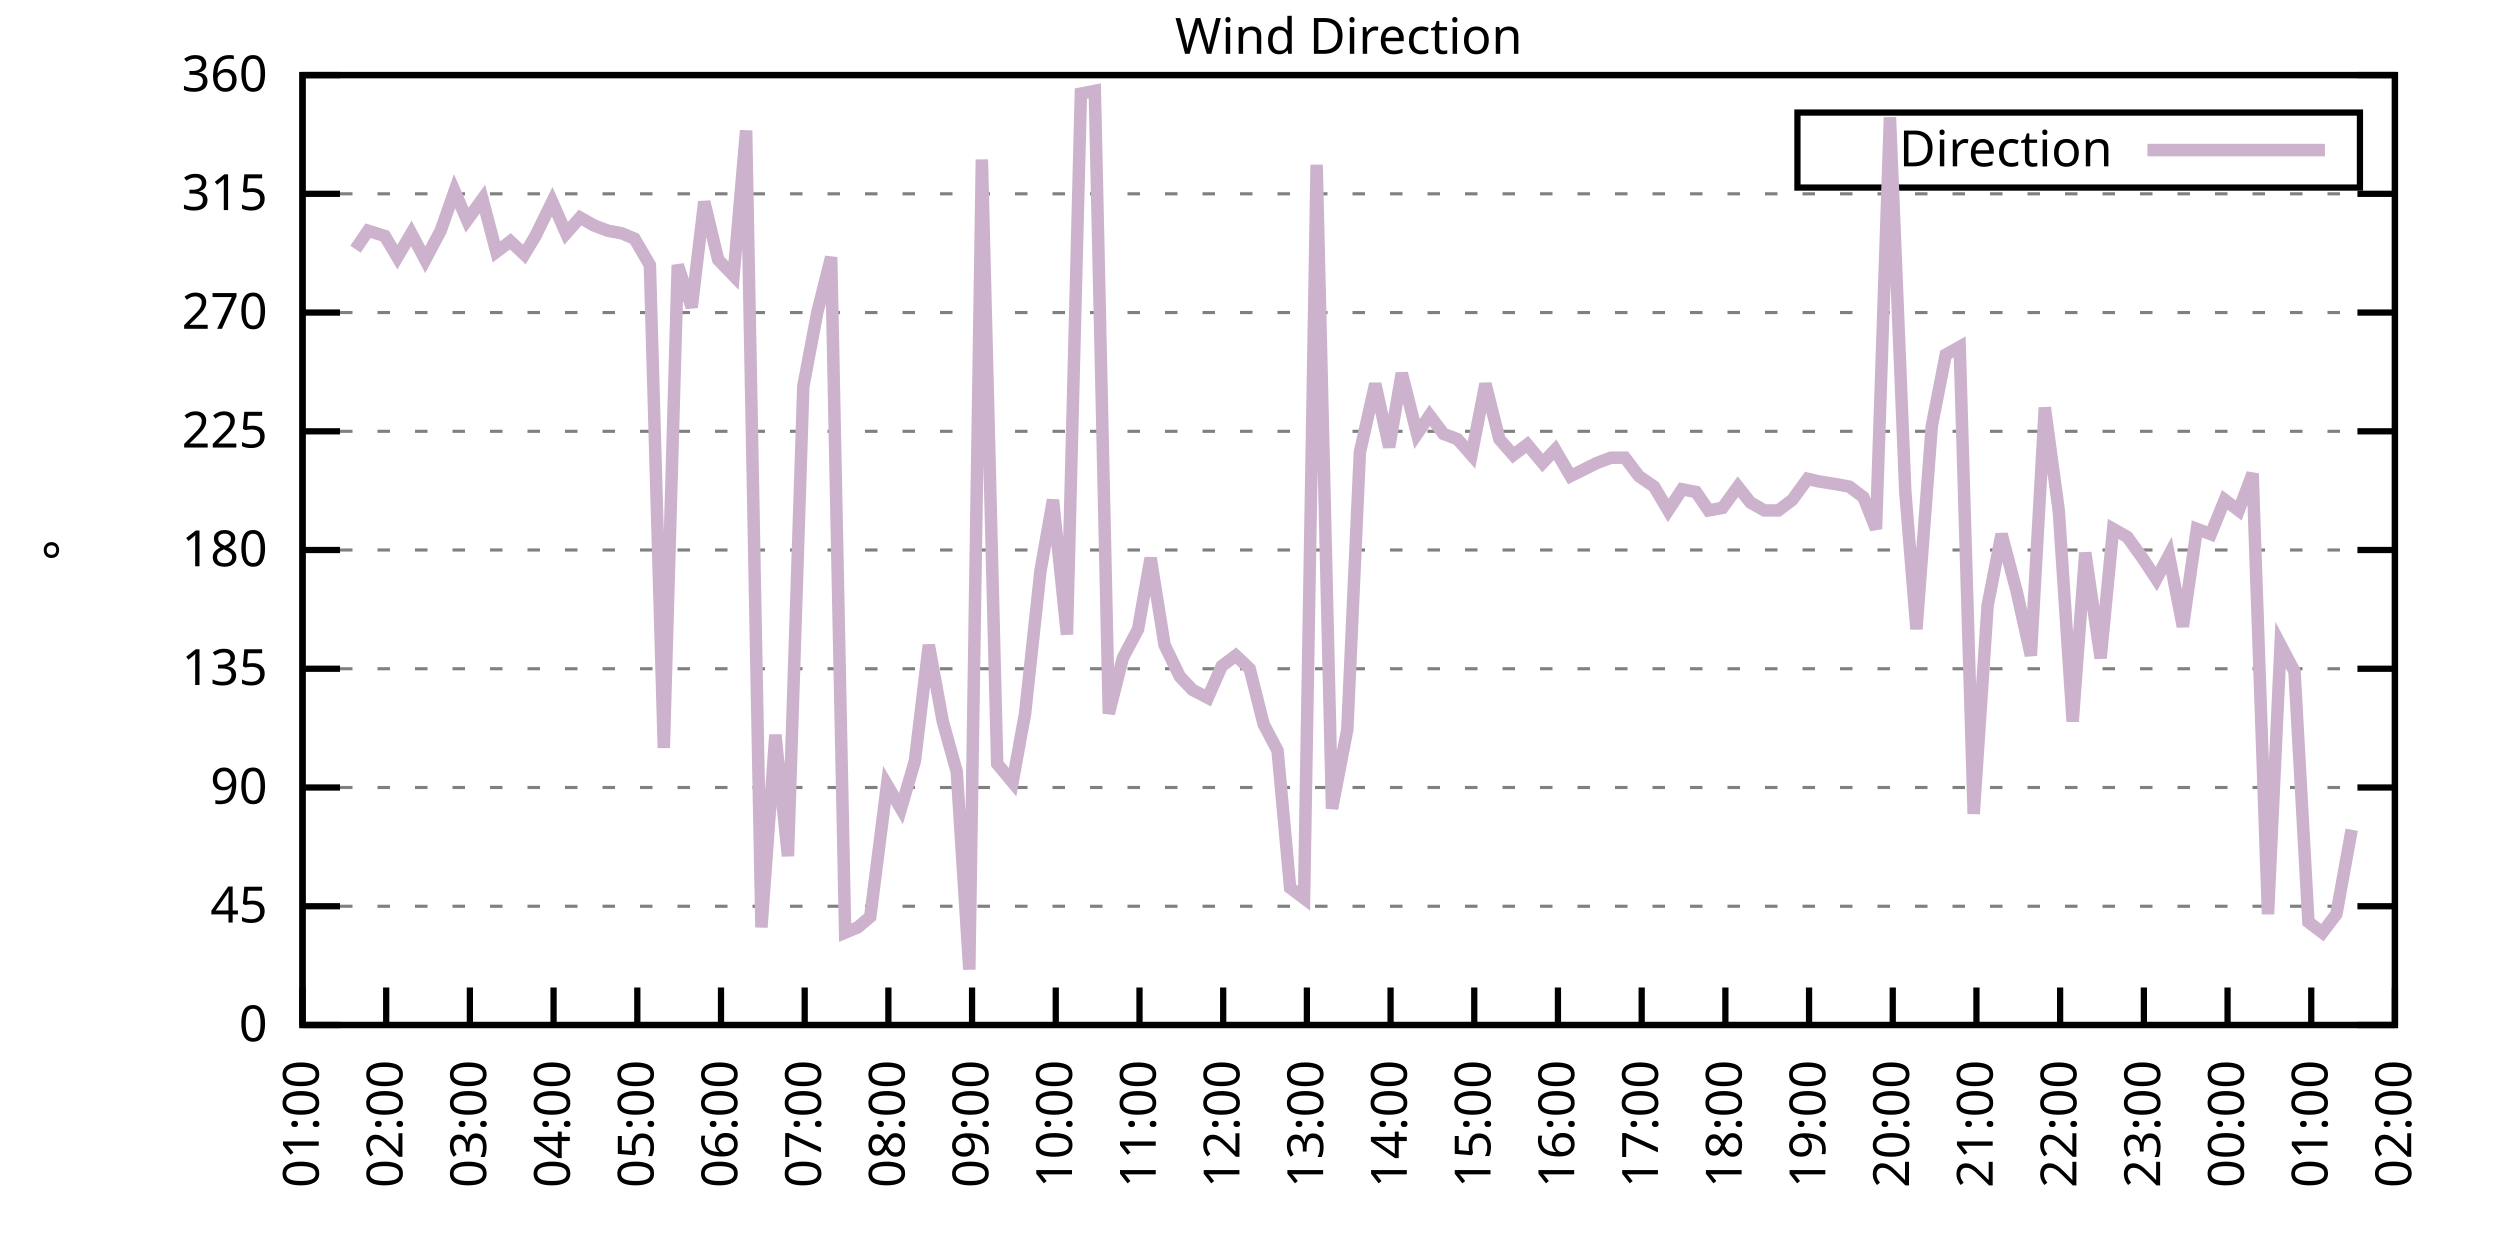
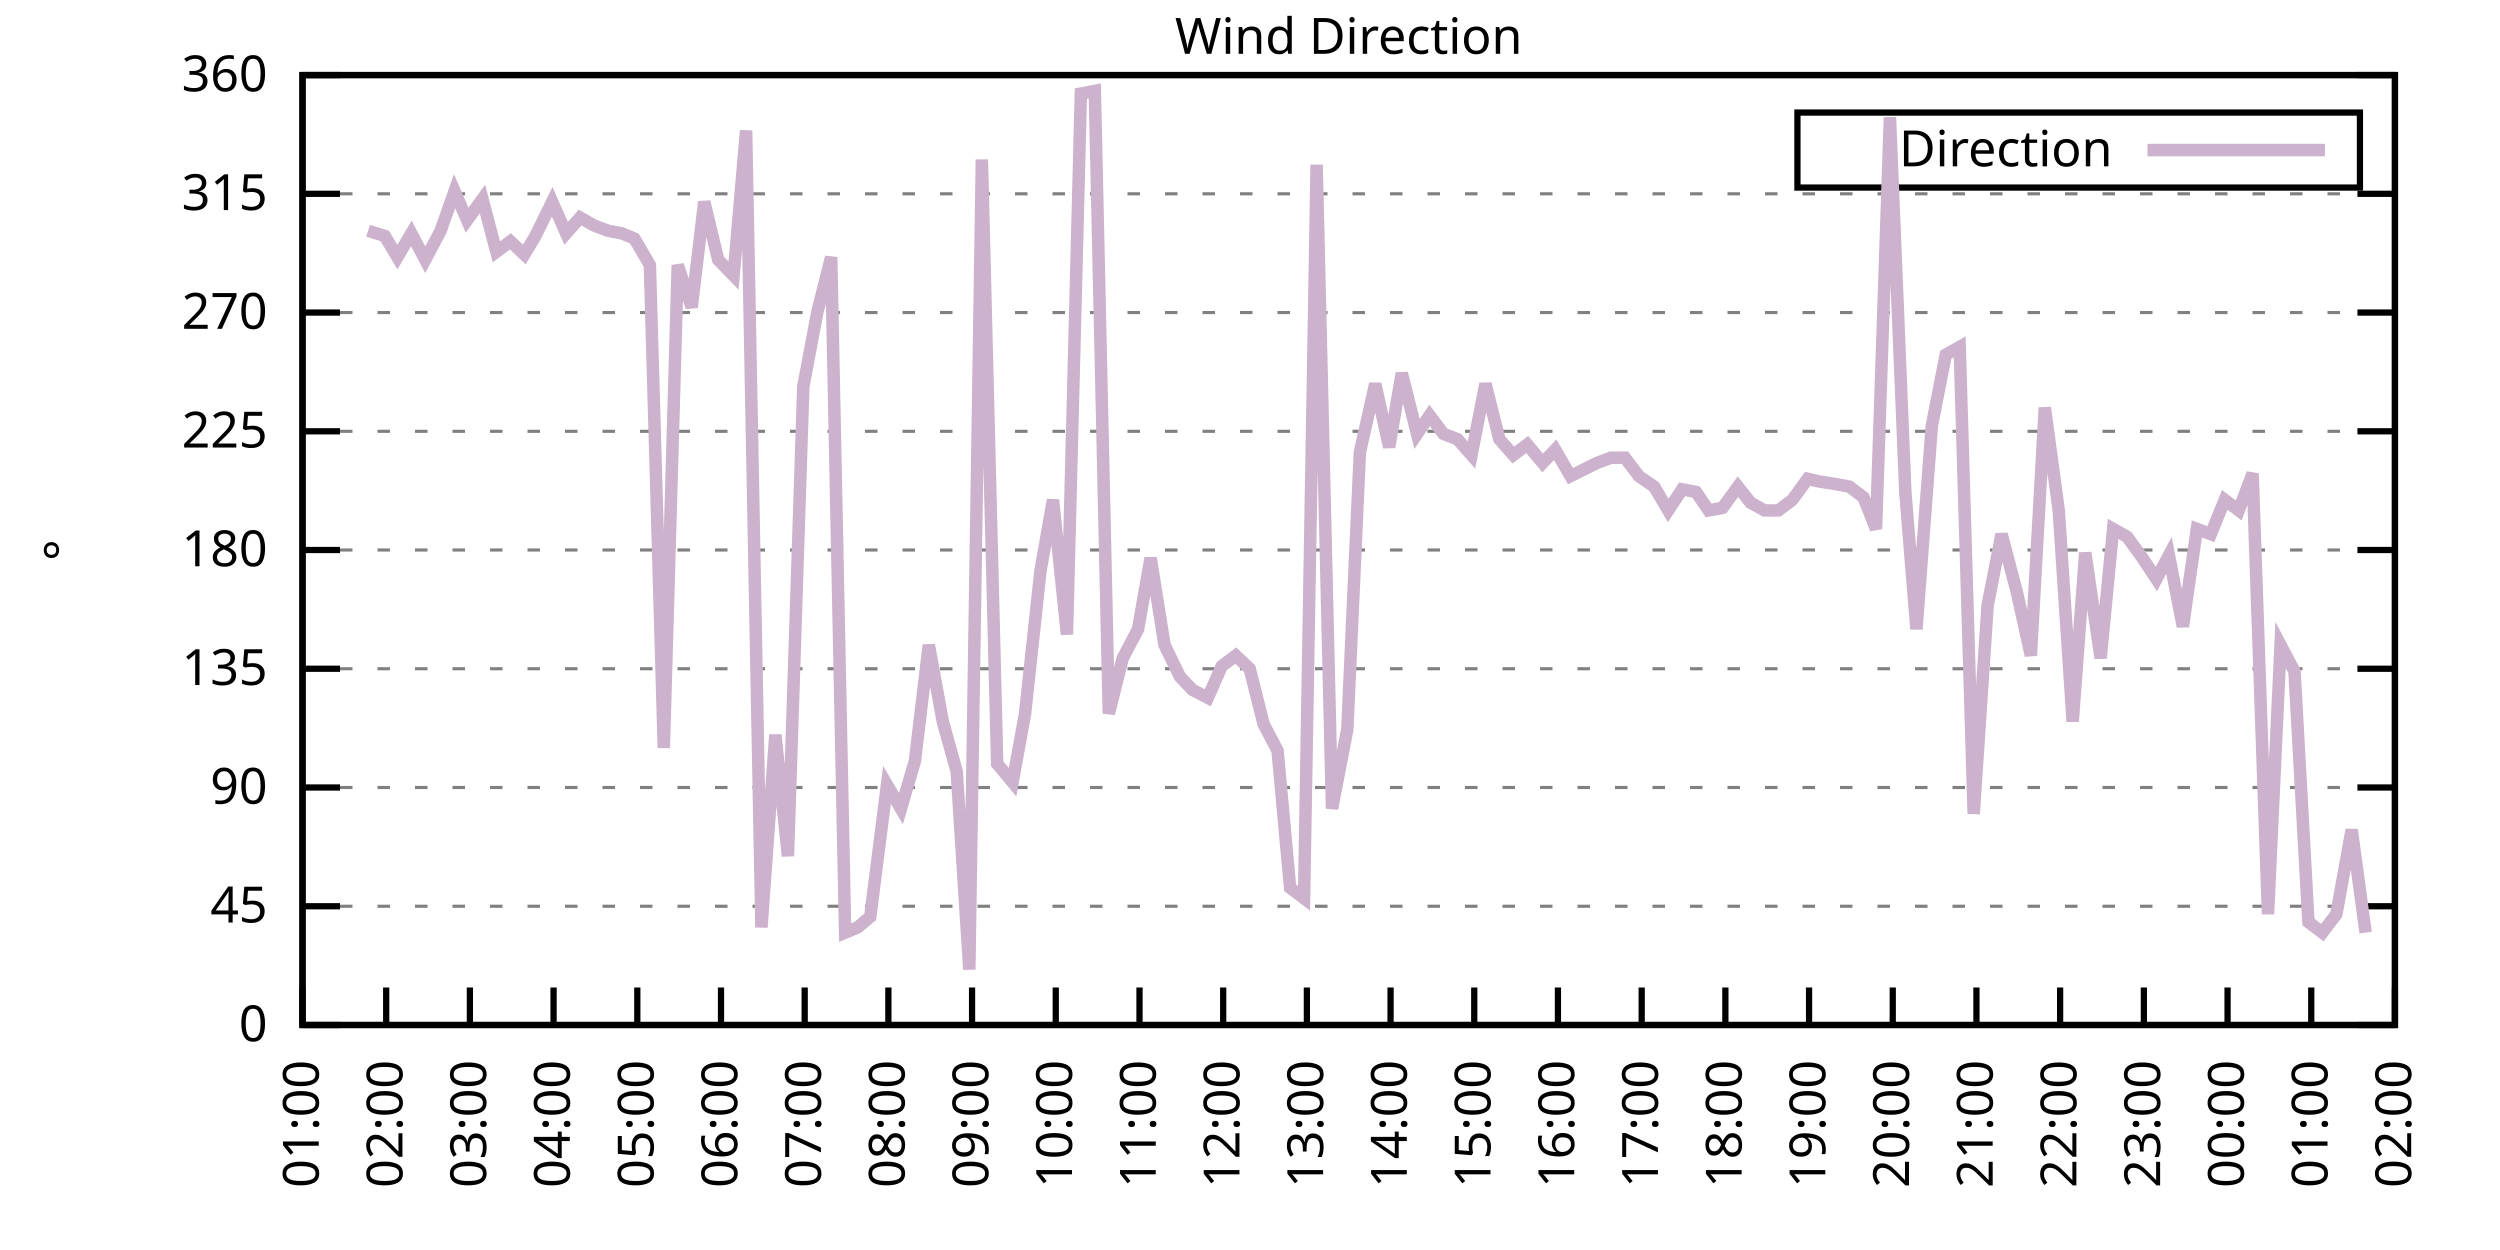
<svg xmlns="http://www.w3.org/2000/svg" xmlns:xlink="http://www.w3.org/1999/xlink" width="400" height="200" viewBox="0 0 400 200">
  <g id="gnuplot_canvas">
    <rect x="0" y="0" width="400" height="200" fill="none" />
    <defs>
      <circle id="gpDot" r="0.5" stroke-width="0.5" stroke="currentColor" />
      <path id="gpPt0" stroke-width="0.333" stroke="currentColor" d="M-1,0 h2 M0,-1 v2" />
      <path id="gpPt1" stroke-width="0.333" stroke="currentColor" d="M-1,-1 L1,1 M1,-1 L-1,1" />
      <path id="gpPt2" stroke-width="0.333" stroke="currentColor" d="M-1,0 L1,0 M0,-1 L0,1 M-1,-1 L1,1 M-1,1 L1,-1" />
      <rect id="gpPt3" stroke-width="0.333" stroke="currentColor" x="-1" y="-1" width="2" height="2" />
      <rect id="gpPt4" stroke-width="0.333" stroke="currentColor" fill="currentColor" x="-1" y="-1" width="2" height="2" />
      <circle id="gpPt5" stroke-width="0.333" stroke="currentColor" cx="0" cy="0" r="1" />
      <use xlink:href="#gpPt5" id="gpPt6" fill="currentColor" stroke="none" />
      <path id="gpPt7" stroke-width="0.333" stroke="currentColor" d="M0,-1.33 L-1.33,0.67 L1.33,0.67 z" />
      <use xlink:href="#gpPt7" id="gpPt8" fill="currentColor" stroke="none" />
      <use xlink:href="#gpPt7" id="gpPt9" stroke="currentColor" transform="rotate(180)" />
      <use xlink:href="#gpPt9" id="gpPt10" fill="currentColor" stroke="none" />
      <use xlink:href="#gpPt3" id="gpPt11" stroke="currentColor" transform="rotate(45)" />
      <use xlink:href="#gpPt11" id="gpPt12" fill="currentColor" stroke="none" />
      <path id="gpPt13" stroke-width="0.333" stroke="currentColor" d="M0,1.330 L1.265,0.411 L0.782,-1.067 L-0.782,-1.076 L-1.265,0.411 z" />
      <use xlink:href="#gpPt13" id="gpPt14" fill="currentColor" stroke="none" />
      <filter id="textbox" filterUnits="objectBoundingBox" x="0" y="0" height="1" width="1">
        <feFlood flood-color="white" flood-opacity="1" result="bgnd" />
        <feComposite in="SourceGraphic" in2="bgnd" operator="atop" />
      </filter>
      <filter id="greybox" filterUnits="objectBoundingBox" x="0" y="0" height="1" width="1">
        <feFlood flood-color="lightgrey" flood-opacity="1" result="grey" />
        <feComposite in="SourceGraphic" in2="grey" operator="atop" />
      </filter>
    </defs>
    <g fill="none" color="white" stroke="currentColor" stroke-width="1.00" stroke-linecap="butt" stroke-linejoin="miter">
</g>
    <g fill="none" color="black" stroke="currentColor" stroke-width="1.00" stroke-linecap="butt" stroke-linejoin="miter">
      <g stroke="none" shape-rendering="crispEdges">
        <polygon fill="rgb(255, 255, 255)" points="48.40,164.00 383.18,164.00 383.18,12.02 48.40,12.02 " />
      </g>
    </g>
    <g fill="none" color="black" stroke="currentColor" stroke-width="1.00" stroke-linecap="butt" stroke-linejoin="miter">
</g>
    <g fill="none" color="black" stroke="black" stroke-width="0.50" stroke-linecap="butt" stroke-linejoin="miter">
</g>
    <g fill="none" color="gray" stroke="currentColor" stroke-width="0.50" stroke-linecap="butt" stroke-linejoin="miter">
      <path stroke="gray" stroke-dasharray="2,4" class="gridline" d="M48.40,164.00 L383.19,164.00  " />
    </g>
    <g fill="none" color="gray" stroke="gray" stroke-width="1.00" stroke-linecap="butt" stroke-linejoin="miter">
</g>
    <g fill="none" color="black" stroke="currentColor" stroke-width="1.00" stroke-linecap="butt" stroke-linejoin="miter">
      <path stroke="black" d="M48.40,164.00 L54.40,164.00 M383.19,164.00 L377.19,164.00  " />
      <g transform="translate(42.80,166.60)" stroke="none" fill="black" font-family="Sans" font-size="8.00" text-anchor="end">
        <text>
          <tspan font-family="Sans"> 0</tspan>
        </text>
      </g>
    </g>
    <g fill="none" color="black" stroke="currentColor" stroke-width="1.00" stroke-linecap="butt" stroke-linejoin="miter">
</g>
    <g fill="none" color="black" stroke="black" stroke-width="0.50" stroke-linecap="butt" stroke-linejoin="miter">
</g>
    <g fill="none" color="gray" stroke="currentColor" stroke-width="0.50" stroke-linecap="butt" stroke-linejoin="miter">
      <path stroke="gray" stroke-dasharray="2,4" class="gridline" d="M48.40,145.00 L383.19,145.00  " />
    </g>
    <g fill="none" color="gray" stroke="gray" stroke-width="1.00" stroke-linecap="butt" stroke-linejoin="miter">
</g>
    <g fill="none" color="black" stroke="currentColor" stroke-width="1.00" stroke-linecap="butt" stroke-linejoin="miter">
      <path stroke="black" d="M48.40,145.00 L54.40,145.00 M383.19,145.00 L377.19,145.00  " />
      <g transform="translate(42.80,147.60)" stroke="none" fill="black" font-family="Sans" font-size="8.00" text-anchor="end">
        <text>
          <tspan font-family="Sans"> 45</tspan>
        </text>
      </g>
    </g>
    <g fill="none" color="black" stroke="currentColor" stroke-width="1.00" stroke-linecap="butt" stroke-linejoin="miter">
</g>
    <g fill="none" color="black" stroke="black" stroke-width="0.50" stroke-linecap="butt" stroke-linejoin="miter">
</g>
    <g fill="none" color="gray" stroke="currentColor" stroke-width="0.50" stroke-linecap="butt" stroke-linejoin="miter">
      <path stroke="gray" stroke-dasharray="2,4" class="gridline" d="M48.40,126.00 L383.19,126.00  " />
    </g>
    <g fill="none" color="gray" stroke="gray" stroke-width="1.00" stroke-linecap="butt" stroke-linejoin="miter">
</g>
    <g fill="none" color="black" stroke="currentColor" stroke-width="1.00" stroke-linecap="butt" stroke-linejoin="miter">
      <path stroke="black" d="M48.40,126.00 L54.40,126.00 M383.19,126.00 L377.19,126.00  " />
      <g transform="translate(42.80,128.60)" stroke="none" fill="black" font-family="Sans" font-size="8.00" text-anchor="end">
        <text>
          <tspan font-family="Sans"> 90</tspan>
        </text>
      </g>
    </g>
    <g fill="none" color="black" stroke="currentColor" stroke-width="1.00" stroke-linecap="butt" stroke-linejoin="miter">
</g>
    <g fill="none" color="black" stroke="black" stroke-width="0.50" stroke-linecap="butt" stroke-linejoin="miter">
</g>
    <g fill="none" color="gray" stroke="currentColor" stroke-width="0.50" stroke-linecap="butt" stroke-linejoin="miter">
      <path stroke="gray" stroke-dasharray="2,4" class="gridline" d="M48.40,107.00 L383.19,107.00  " />
    </g>
    <g fill="none" color="gray" stroke="gray" stroke-width="1.00" stroke-linecap="butt" stroke-linejoin="miter">
</g>
    <g fill="none" color="black" stroke="currentColor" stroke-width="1.00" stroke-linecap="butt" stroke-linejoin="miter">
      <path stroke="black" d="M48.40,107.00 L54.40,107.00 M383.19,107.00 L377.19,107.00  " />
      <g transform="translate(42.80,109.60)" stroke="none" fill="black" font-family="Sans" font-size="8.00" text-anchor="end">
        <text>
          <tspan font-family="Sans"> 135</tspan>
        </text>
      </g>
    </g>
    <g fill="none" color="black" stroke="currentColor" stroke-width="1.00" stroke-linecap="butt" stroke-linejoin="miter">
</g>
    <g fill="none" color="black" stroke="black" stroke-width="0.50" stroke-linecap="butt" stroke-linejoin="miter">
</g>
    <g fill="none" color="gray" stroke="currentColor" stroke-width="0.50" stroke-linecap="butt" stroke-linejoin="miter">
      <path stroke="gray" stroke-dasharray="2,4" class="gridline" d="M48.40,88.00 L383.19,88.00  " />
    </g>
    <g fill="none" color="gray" stroke="gray" stroke-width="1.00" stroke-linecap="butt" stroke-linejoin="miter">
</g>
    <g fill="none" color="black" stroke="currentColor" stroke-width="1.00" stroke-linecap="butt" stroke-linejoin="miter">
      <path stroke="black" d="M48.40,88.00 L54.40,88.00 M383.19,88.00 L377.19,88.00  " />
      <g transform="translate(42.80,90.60)" stroke="none" fill="black" font-family="Sans" font-size="8.00" text-anchor="end">
        <text>
          <tspan font-family="Sans"> 180</tspan>
        </text>
      </g>
    </g>
    <g fill="none" color="black" stroke="currentColor" stroke-width="1.00" stroke-linecap="butt" stroke-linejoin="miter">
</g>
    <g fill="none" color="black" stroke="black" stroke-width="0.50" stroke-linecap="butt" stroke-linejoin="miter">
</g>
    <g fill="none" color="gray" stroke="currentColor" stroke-width="0.50" stroke-linecap="butt" stroke-linejoin="miter">
      <path stroke="gray" stroke-dasharray="2,4" class="gridline" d="M48.40,69.01 L383.19,69.01  " />
    </g>
    <g fill="none" color="gray" stroke="gray" stroke-width="1.00" stroke-linecap="butt" stroke-linejoin="miter">
</g>
    <g fill="none" color="black" stroke="currentColor" stroke-width="1.00" stroke-linecap="butt" stroke-linejoin="miter">
      <path stroke="black" d="M48.40,69.01 L54.40,69.01 M383.19,69.01 L377.19,69.01  " />
      <g transform="translate(42.80,71.61)" stroke="none" fill="black" font-family="Sans" font-size="8.00" text-anchor="end">
        <text>
          <tspan font-family="Sans"> 225</tspan>
        </text>
      </g>
    </g>
    <g fill="none" color="black" stroke="currentColor" stroke-width="1.00" stroke-linecap="butt" stroke-linejoin="miter">
</g>
    <g fill="none" color="black" stroke="black" stroke-width="0.50" stroke-linecap="butt" stroke-linejoin="miter">
</g>
    <g fill="none" color="gray" stroke="currentColor" stroke-width="0.50" stroke-linecap="butt" stroke-linejoin="miter">
      <path stroke="gray" stroke-dasharray="2,4" class="gridline" d="M48.40,50.01 L383.19,50.01  " />
    </g>
    <g fill="none" color="gray" stroke="gray" stroke-width="1.00" stroke-linecap="butt" stroke-linejoin="miter">
</g>
    <g fill="none" color="black" stroke="currentColor" stroke-width="1.00" stroke-linecap="butt" stroke-linejoin="miter">
      <path stroke="black" d="M48.40,50.01 L54.40,50.01 M383.19,50.01 L377.19,50.01  " />
      <g transform="translate(42.80,52.61)" stroke="none" fill="black" font-family="Sans" font-size="8.00" text-anchor="end">
        <text>
          <tspan font-family="Sans"> 270</tspan>
        </text>
      </g>
    </g>
    <g fill="none" color="black" stroke="currentColor" stroke-width="1.00" stroke-linecap="butt" stroke-linejoin="miter">
</g>
    <g fill="none" color="black" stroke="black" stroke-width="0.50" stroke-linecap="butt" stroke-linejoin="miter">
</g>
    <g fill="none" color="gray" stroke="currentColor" stroke-width="0.50" stroke-linecap="butt" stroke-linejoin="miter">
      <path stroke="gray" stroke-dasharray="2,4" class="gridline" d="M48.40,31.01 L383.19,31.01  " />
    </g>
    <g fill="none" color="gray" stroke="gray" stroke-width="1.00" stroke-linecap="butt" stroke-linejoin="miter">
</g>
    <g fill="none" color="black" stroke="currentColor" stroke-width="1.00" stroke-linecap="butt" stroke-linejoin="miter">
      <path stroke="black" d="M48.40,31.01 L54.40,31.01 M383.19,31.01 L377.19,31.01  " />
      <g transform="translate(42.80,33.61)" stroke="none" fill="black" font-family="Sans" font-size="8.00" text-anchor="end">
        <text>
          <tspan font-family="Sans"> 315</tspan>
        </text>
      </g>
    </g>
    <g fill="none" color="black" stroke="currentColor" stroke-width="1.00" stroke-linecap="butt" stroke-linejoin="miter">
</g>
    <g fill="none" color="black" stroke="black" stroke-width="0.50" stroke-linecap="butt" stroke-linejoin="miter">
</g>
    <g fill="none" color="gray" stroke="currentColor" stroke-width="0.50" stroke-linecap="butt" stroke-linejoin="miter">
      <path stroke="gray" stroke-dasharray="2,4" class="gridline" d="M48.40,12.01 L383.19,12.01  " />
    </g>
    <g fill="none" color="gray" stroke="gray" stroke-width="1.00" stroke-linecap="butt" stroke-linejoin="miter">
</g>
    <g fill="none" color="black" stroke="currentColor" stroke-width="1.00" stroke-linecap="butt" stroke-linejoin="miter">
      <path stroke="black" d="M48.40,12.01 L54.40,12.01 M383.19,12.01 L377.19,12.01  " />
      <g transform="translate(42.80,14.61)" stroke="none" fill="black" font-family="Sans" font-size="8.00" text-anchor="end">
        <text>
          <tspan font-family="Sans"> 360</tspan>
        </text>
      </g>
    </g>
    <g fill="none" color="black" stroke="currentColor" stroke-width="1.00" stroke-linecap="butt" stroke-linejoin="miter">
      <path stroke="black" d="M48.40,164.00 L48.40,158.00  " />
      <g transform="translate(51.00,169.60) rotate(270.00)" stroke="none" fill="black" font-family="Sans" font-size="8.00" text-anchor="end">
        <text>
          <tspan font-family="Sans">01:00</tspan>
        </text>
      </g>
    </g>
    <g fill="none" color="black" stroke="currentColor" stroke-width="1.00" stroke-linecap="butt" stroke-linejoin="miter">
      <path stroke="black" d="M61.79,164.00 L61.79,158.00  " />
      <g transform="translate(64.39,169.60) rotate(270.00)" stroke="none" fill="black" font-family="Sans" font-size="8.00" text-anchor="end">
        <text>
          <tspan font-family="Sans">02:00</tspan>
        </text>
      </g>
    </g>
    <g fill="none" color="black" stroke="currentColor" stroke-width="1.00" stroke-linecap="butt" stroke-linejoin="miter">
      <path stroke="black" d="M75.18,164.00 L75.18,158.00  " />
      <g transform="translate(77.78,169.60) rotate(270.00)" stroke="none" fill="black" font-family="Sans" font-size="8.00" text-anchor="end">
        <text>
          <tspan font-family="Sans">03:00</tspan>
        </text>
      </g>
    </g>
    <g fill="none" color="black" stroke="currentColor" stroke-width="1.00" stroke-linecap="butt" stroke-linejoin="miter">
      <path stroke="black" d="M88.57,164.00 L88.57,158.00  " />
      <g transform="translate(91.17,169.60) rotate(270.00)" stroke="none" fill="black" font-family="Sans" font-size="8.00" text-anchor="end">
        <text>
          <tspan font-family="Sans">04:00</tspan>
        </text>
      </g>
    </g>
    <g fill="none" color="black" stroke="currentColor" stroke-width="1.00" stroke-linecap="butt" stroke-linejoin="miter">
      <path stroke="black" d="M101.97,164.00 L101.97,158.00  " />
      <g transform="translate(104.57,169.60) rotate(270.00)" stroke="none" fill="black" font-family="Sans" font-size="8.00" text-anchor="end">
        <text>
          <tspan font-family="Sans">05:00</tspan>
        </text>
      </g>
    </g>
    <g fill="none" color="black" stroke="currentColor" stroke-width="1.00" stroke-linecap="butt" stroke-linejoin="miter">
      <path stroke="black" d="M115.36,164.00 L115.36,158.00  " />
      <g transform="translate(117.96,169.60) rotate(270.00)" stroke="none" fill="black" font-family="Sans" font-size="8.00" text-anchor="end">
        <text>
          <tspan font-family="Sans">06:00</tspan>
        </text>
      </g>
    </g>
    <g fill="none" color="black" stroke="currentColor" stroke-width="1.00" stroke-linecap="butt" stroke-linejoin="miter">
      <path stroke="black" d="M128.75,164.00 L128.75,158.00  " />
      <g transform="translate(131.35,169.60) rotate(270.00)" stroke="none" fill="black" font-family="Sans" font-size="8.00" text-anchor="end">
        <text>
          <tspan font-family="Sans">07:00</tspan>
        </text>
      </g>
    </g>
    <g fill="none" color="black" stroke="currentColor" stroke-width="1.00" stroke-linecap="butt" stroke-linejoin="miter">
      <path stroke="black" d="M142.14,164.00 L142.14,158.00  " />
      <g transform="translate(144.74,169.60) rotate(270.00)" stroke="none" fill="black" font-family="Sans" font-size="8.00" text-anchor="end">
        <text>
          <tspan font-family="Sans">08:00</tspan>
        </text>
      </g>
    </g>
    <g fill="none" color="black" stroke="currentColor" stroke-width="1.00" stroke-linecap="butt" stroke-linejoin="miter">
      <path stroke="black" d="M155.53,164.00 L155.53,158.00  " />
      <g transform="translate(158.13,169.60) rotate(270.00)" stroke="none" fill="black" font-family="Sans" font-size="8.00" text-anchor="end">
        <text>
          <tspan font-family="Sans">09:00</tspan>
        </text>
      </g>
    </g>
    <g fill="none" color="black" stroke="currentColor" stroke-width="1.00" stroke-linecap="butt" stroke-linejoin="miter">
      <path stroke="black" d="M168.92,164.00 L168.92,158.00  " />
      <g transform="translate(171.52,169.60) rotate(270.00)" stroke="none" fill="black" font-family="Sans" font-size="8.00" text-anchor="end">
        <text>
          <tspan font-family="Sans">10:00</tspan>
        </text>
      </g>
    </g>
    <g fill="none" color="black" stroke="currentColor" stroke-width="1.00" stroke-linecap="butt" stroke-linejoin="miter">
      <path stroke="black" d="M182.32,164.00 L182.32,158.00  " />
      <g transform="translate(184.92,169.60) rotate(270.00)" stroke="none" fill="black" font-family="Sans" font-size="8.00" text-anchor="end">
        <text>
          <tspan font-family="Sans">11:00</tspan>
        </text>
      </g>
    </g>
    <g fill="none" color="black" stroke="currentColor" stroke-width="1.00" stroke-linecap="butt" stroke-linejoin="miter">
      <path stroke="black" d="M195.71,164.00 L195.71,158.00  " />
      <g transform="translate(198.31,169.60) rotate(270.00)" stroke="none" fill="black" font-family="Sans" font-size="8.00" text-anchor="end">
        <text>
          <tspan font-family="Sans">12:00</tspan>
        </text>
      </g>
    </g>
    <g fill="none" color="black" stroke="currentColor" stroke-width="1.00" stroke-linecap="butt" stroke-linejoin="miter">
      <path stroke="black" d="M209.10,164.00 L209.10,158.00  " />
      <g transform="translate(211.70,169.60) rotate(270.00)" stroke="none" fill="black" font-family="Sans" font-size="8.00" text-anchor="end">
        <text>
          <tspan font-family="Sans">13:00</tspan>
        </text>
      </g>
    </g>
    <g fill="none" color="black" stroke="currentColor" stroke-width="1.00" stroke-linecap="butt" stroke-linejoin="miter">
      <path stroke="black" d="M222.49,164.00 L222.49,158.00  " />
      <g transform="translate(225.09,169.60) rotate(270.00)" stroke="none" fill="black" font-family="Sans" font-size="8.00" text-anchor="end">
        <text>
          <tspan font-family="Sans">14:00</tspan>
        </text>
      </g>
    </g>
    <g fill="none" color="black" stroke="currentColor" stroke-width="1.00" stroke-linecap="butt" stroke-linejoin="miter">
      <path stroke="black" d="M235.88,164.00 L235.88,158.00  " />
      <g transform="translate(238.48,169.60) rotate(270.00)" stroke="none" fill="black" font-family="Sans" font-size="8.00" text-anchor="end">
        <text>
          <tspan font-family="Sans">15:00</tspan>
        </text>
      </g>
    </g>
    <g fill="none" color="black" stroke="currentColor" stroke-width="1.00" stroke-linecap="butt" stroke-linejoin="miter">
      <path stroke="black" d="M249.27,164.00 L249.27,158.00  " />
      <g transform="translate(251.87,169.60) rotate(270.00)" stroke="none" fill="black" font-family="Sans" font-size="8.00" text-anchor="end">
        <text>
          <tspan font-family="Sans">16:00</tspan>
        </text>
      </g>
    </g>
    <g fill="none" color="black" stroke="currentColor" stroke-width="1.00" stroke-linecap="butt" stroke-linejoin="miter">
      <path stroke="black" d="M262.67,164.00 L262.67,158.00  " />
      <g transform="translate(265.27,169.60) rotate(270.00)" stroke="none" fill="black" font-family="Sans" font-size="8.00" text-anchor="end">
        <text>
          <tspan font-family="Sans">17:00</tspan>
        </text>
      </g>
    </g>
    <g fill="none" color="black" stroke="currentColor" stroke-width="1.00" stroke-linecap="butt" stroke-linejoin="miter">
      <path stroke="black" d="M276.06,164.00 L276.06,158.00  " />
      <g transform="translate(278.66,169.60) rotate(270.00)" stroke="none" fill="black" font-family="Sans" font-size="8.00" text-anchor="end">
        <text>
          <tspan font-family="Sans">18:00</tspan>
        </text>
      </g>
    </g>
    <g fill="none" color="black" stroke="currentColor" stroke-width="1.00" stroke-linecap="butt" stroke-linejoin="miter">
      <path stroke="black" d="M289.45,164.00 L289.45,158.00  " />
      <g transform="translate(292.05,169.60) rotate(270.00)" stroke="none" fill="black" font-family="Sans" font-size="8.00" text-anchor="end">
        <text>
          <tspan font-family="Sans">19:00</tspan>
        </text>
      </g>
    </g>
    <g fill="none" color="black" stroke="currentColor" stroke-width="1.00" stroke-linecap="butt" stroke-linejoin="miter">
      <path stroke="black" d="M302.84,164.00 L302.84,158.00  " />
      <g transform="translate(305.44,169.60) rotate(270.00)" stroke="none" fill="black" font-family="Sans" font-size="8.00" text-anchor="end">
        <text>
          <tspan font-family="Sans">20:00</tspan>
        </text>
      </g>
    </g>
    <g fill="none" color="black" stroke="currentColor" stroke-width="1.00" stroke-linecap="butt" stroke-linejoin="miter">
      <path stroke="black" d="M316.23,164.00 L316.23,158.00  " />
      <g transform="translate(318.83,169.60) rotate(270.00)" stroke="none" fill="black" font-family="Sans" font-size="8.00" text-anchor="end">
        <text>
          <tspan font-family="Sans">21:00</tspan>
        </text>
      </g>
    </g>
    <g fill="none" color="black" stroke="currentColor" stroke-width="1.00" stroke-linecap="butt" stroke-linejoin="miter">
      <path stroke="black" d="M329.62,164.00 L329.62,158.00  " />
      <g transform="translate(332.22,169.60) rotate(270.00)" stroke="none" fill="black" font-family="Sans" font-size="8.00" text-anchor="end">
        <text>
          <tspan font-family="Sans">22:00</tspan>
        </text>
      </g>
    </g>
    <g fill="none" color="black" stroke="currentColor" stroke-width="1.00" stroke-linecap="butt" stroke-linejoin="miter">
      <path stroke="black" d="M343.02,164.00 L343.02,158.00  " />
      <g transform="translate(345.62,169.60) rotate(270.00)" stroke="none" fill="black" font-family="Sans" font-size="8.00" text-anchor="end">
        <text>
          <tspan font-family="Sans">23:00</tspan>
        </text>
      </g>
    </g>
    <g fill="none" color="black" stroke="currentColor" stroke-width="1.00" stroke-linecap="butt" stroke-linejoin="miter">
      <path stroke="black" d="M356.41,164.00 L356.41,158.00  " />
      <g transform="translate(359.01,169.60) rotate(270.00)" stroke="none" fill="black" font-family="Sans" font-size="8.00" text-anchor="end">
        <text>
          <tspan font-family="Sans">00:00</tspan>
        </text>
      </g>
    </g>
    <g fill="none" color="black" stroke="currentColor" stroke-width="1.00" stroke-linecap="butt" stroke-linejoin="miter">
      <path stroke="black" d="M369.80,164.00 L369.80,158.00  " />
      <g transform="translate(372.40,169.60) rotate(270.00)" stroke="none" fill="black" font-family="Sans" font-size="8.00" text-anchor="end">
        <text>
          <tspan font-family="Sans">01:00</tspan>
        </text>
      </g>
    </g>
    <g fill="none" color="black" stroke="currentColor" stroke-width="1.00" stroke-linecap="butt" stroke-linejoin="miter">
      <path stroke="black" d="M383.19,164.00 L383.19,158.00  " />
      <g transform="translate(385.79,169.60) rotate(270.00)" stroke="none" fill="black" font-family="Sans" font-size="8.00" text-anchor="end">
        <text>
          <tspan font-family="Sans">02:00</tspan>
        </text>
      </g>
    </g>
    <g fill="none" color="black" stroke="currentColor" stroke-width="1.00" stroke-linecap="butt" stroke-linejoin="miter">
</g>
    <g fill="none" color="black" stroke="currentColor" stroke-width="1.00" stroke-linecap="butt" stroke-linejoin="miter">
      <path stroke="black" d="M48.40,12.01 L48.40,164.00 L383.19,164.00 L383.19,12.01 L48.40,12.01 Z  " />
    </g>
    <g fill="none" color="black" stroke="currentColor" stroke-width="1.00" stroke-linecap="butt" stroke-linejoin="miter">
</g>
    <g fill="none" color="black" stroke="currentColor" stroke-width="1.00" stroke-linecap="butt" stroke-linejoin="miter">
      <path stroke="black" d="M287.59,30.01 L287.59,18.01 L377.59,18.01 L377.59,30.01 L287.59,30.01 Z  " />
    </g>
    <g id="Wind_direction_plot_1">
      <g fill="none" color="white" stroke="black" stroke-width="2.00" stroke-linecap="butt" stroke-linejoin="miter">
</g>
      <g fill="none" color="black" stroke="currentColor" stroke-width="2.00" stroke-linecap="butt" stroke-linejoin="miter">
        <g transform="translate(337.99,26.61)" stroke="none" fill="black" font-family="Sans" font-size="8.00" text-anchor="end">
          <text>
            <tspan font-family="Sans">Direction</tspan>
          </text>
        </g>
      </g>
      <g fill="none" color="black" stroke="currentColor" stroke-width="2.00" stroke-linecap="butt" stroke-linejoin="miter">
-         <path stroke="rgb(204, 178, 204)" d="M343.59,24.01 L371.99,24.01 M56.88,39.87 L58.89,36.92 L61.57,37.76 L63.58,41.14 L65.81,37.34 L68.04,41.56   L70.50,36.92 L72.73,30.59 L74.74,35.23 L77.19,31.85 L79.42,40.30 L81.66,38.61 L83.89,40.72 L85.67,37.76   L88.35,32.28 L90.58,37.34 L92.82,34.81 L95.05,36.08 L97.28,36.92 L99.51,37.34 L101.52,38.19 L103.98,42.41   L106.21,119.67 L108.44,42.41 L110.67,49.16 L112.68,32.28 L114.91,41.56 L117.37,44.10 L119.38,20.88 L121.83,148.38   L124.06,117.56 L126.07,136.98 L128.53,61.83 L130.76,50.01 L132.99,41.14 L135.22,149.22 L137.23,148.38 L139.24,146.69   L141.92,125.58 L144.15,129.38 L146.38,121.78 L148.61,103.20 L150.85,115.45 L153.08,123.47 L155.09,155.13 L157.10,25.52   L159.55,122.20 L162.01,125.16 L164.01,114.18 L166.47,91.38 L168.48,79.98 L170.71,101.52 L172.94,14.97 L175.17,14.54   L177.41,114.18 L179.64,105.31 L182.09,100.67 L184.10,89.27 L186.33,103.20 L188.79,108.27 L190.80,110.38 L193.25,111.65   L195.48,106.58 L197.72,104.89 L199.95,107.00 L202.18,115.87 L204.41,120.09 L206.42,142.05 L208.65,143.73 L210.66,26.36   L213.12,129.38 L215.57,116.71 L217.58,72.38 L220.04,61.41 L222.27,71.54 L224.28,59.72 L226.73,69.43 L228.74,66.47   L230.97,69.43 L233.20,70.27 L235.44,72.81 L237.67,61.41 L239.90,70.27 L242.13,72.81 L244.36,71.12 L246.82,74.07   L248.83,71.96 L251.28,76.18 L255.52,74.07 L257.76,73.23 L259.99,73.23 L262.22,76.18 L264.67,77.87 L266.91,81.67   L269.14,78.29 L271.37,78.72 L273.38,81.67 L275.61,81.25 L278.07,77.87 L280.07,80.41 L282.31,81.67 L284.54,81.67   L286.77,79.98 L289.23,76.61 L291.01,77.03 L293.69,77.45 L295.92,77.87 L298.15,79.56 L300.16,84.63 L302.39,18.77   L304.85,78.72 L306.63,100.67 L309.09,68.16 L311.32,56.76 L313.55,55.50 L315.79,130.22 L318.02,96.87 L320.25,85.47   L322.70,94.76 L324.94,104.89 L327.17,65.21 L329.40,81.67 L331.63,115.45 L333.64,88.43 L336.10,105.31 L338.10,84.63   L340.34,85.89 L342.79,89.27 L345.02,92.65 L347.03,88.85 L349.26,100.25 L351.50,84.63 L353.73,85.47 L355.96,79.98   L358.19,81.67 L360.42,75.76 L362.88,146.27 L364.89,103.20 L367.12,107.43 L369.35,147.53 L371.58,149.22 L373.82,146.27   L376.27,132.76  " />
+         <path stroke="rgb(204, 178, 204)" d="M343.59,24.01 L371.99,24.01 M58.89,36.92 L61.57,37.76 L63.58,41.14 L65.81,37.34 L68.04,41.56 L70.50,36.92   L72.73,30.59 L74.74,35.23 L77.19,31.85 L79.42,40.30 L81.66,38.61 L83.89,40.72 L85.67,37.76 L88.35,32.28   L90.58,37.34 L92.82,34.81 L95.05,36.08 L97.28,36.92 L99.51,37.34 L101.52,38.19 L103.98,42.41 L106.21,119.67   L108.44,42.41 L110.67,49.16 L112.68,32.28 L114.91,41.56 L117.37,44.10 L119.38,20.88 L121.83,148.38 L124.06,117.56   L126.07,136.98 L128.53,61.83 L130.76,50.01 L132.99,41.14 L135.22,149.22 L137.23,148.38 L139.24,146.69 L141.92,125.58   L144.15,129.38 L146.38,121.78 L148.61,103.20 L150.85,115.45 L153.08,123.47 L155.09,155.13 L157.10,25.52 L159.55,122.20   L162.01,125.16 L164.01,114.18 L166.47,91.38 L168.48,79.98 L170.71,101.52 L172.94,14.97 L175.17,14.54 L177.41,114.18   L179.64,105.31 L182.09,100.67 L184.10,89.27 L186.33,103.20 L188.79,108.27 L190.80,110.38 L193.25,111.65 L195.48,106.58   L197.72,104.89 L199.95,107.00 L202.18,115.87 L204.41,120.09 L206.42,142.05 L208.65,143.73 L210.66,26.36 L213.12,129.38   L215.57,116.71 L217.58,72.38 L220.04,61.41 L222.27,71.54 L224.28,59.72 L226.73,69.43 L228.74,66.47 L230.97,69.43   L233.20,70.27 L235.44,72.81 L237.67,61.41 L239.90,70.27 L242.13,72.81 L244.36,71.12 L246.82,74.07 L248.83,71.96   L251.28,76.18 L255.52,74.07 L257.76,73.23 L259.99,73.23 L262.22,76.18 L264.67,77.87 L266.91,81.67 L269.14,78.29   L271.37,78.72 L273.38,81.67 L275.61,81.25 L278.07,77.87 L280.07,80.41 L282.31,81.67 L284.54,81.67 L286.77,79.98   L289.23,76.61 L291.01,77.03 L293.69,77.45 L295.92,77.87 L298.15,79.56 L300.16,84.63 L302.39,18.77 L304.85,78.72   L306.63,100.67 L309.09,68.16 L311.32,56.76 L313.55,55.50 L315.79,130.22 L318.02,96.87 L320.25,85.47 L322.70,94.76   L324.94,104.89 L327.17,65.21 L329.40,81.67 L331.63,115.45 L333.64,88.43 L336.10,105.31 L338.10,84.63 L340.34,85.89   L342.79,89.27 L345.02,92.65 L347.03,88.85 L349.26,100.25 L351.50,84.63 L353.73,85.47 L355.96,79.98 L358.19,81.67   L360.42,75.76 L362.88,146.27 L364.89,103.20 L367.12,107.43 L369.35,147.53 L371.58,149.22 L373.82,146.27 L376.27,132.76   L378.50,149.22  " />
      </g>
    </g>
    <g fill="none" color="black" stroke="currentColor" stroke-width="2.00" stroke-linecap="butt" stroke-linejoin="miter">
</g>
    <g fill="none" color="black" stroke="black" stroke-width="1.00" stroke-linecap="butt" stroke-linejoin="miter">
</g>
    <g fill="none" color="black" stroke="currentColor" stroke-width="1.00" stroke-linecap="butt" stroke-linejoin="miter">
      <path stroke="black" d="M48.40,12.01 L48.40,164.00 L383.19,164.00 L383.19,12.01 L48.40,12.01 Z  " />
      <g transform="translate(12.80,88.01) rotate(270.00)" stroke="none" fill="black" font-family="Sans" font-size="8.00" text-anchor="middle">
        <text>
          <tspan font-family="Sans">°</tspan>
        </text>
      </g>
    </g>
    <g fill="none" color="black" stroke="currentColor" stroke-width="1.00" stroke-linecap="butt" stroke-linejoin="miter">
</g>
    <g fill="none" color="black" stroke="currentColor" stroke-width="1.00" stroke-linecap="butt" stroke-linejoin="miter">
      <g transform="translate(215.79,8.61)" stroke="none" fill="black" font-family="Sans" font-size="8.00" text-anchor="middle">
        <text>
          <tspan font-family="Sans">Wind Direction</tspan>
        </text>
      </g>
    </g>
    <g fill="none" color="black" stroke="currentColor" stroke-width="1.00" stroke-linecap="butt" stroke-linejoin="miter">
</g>
  </g>
</svg>
